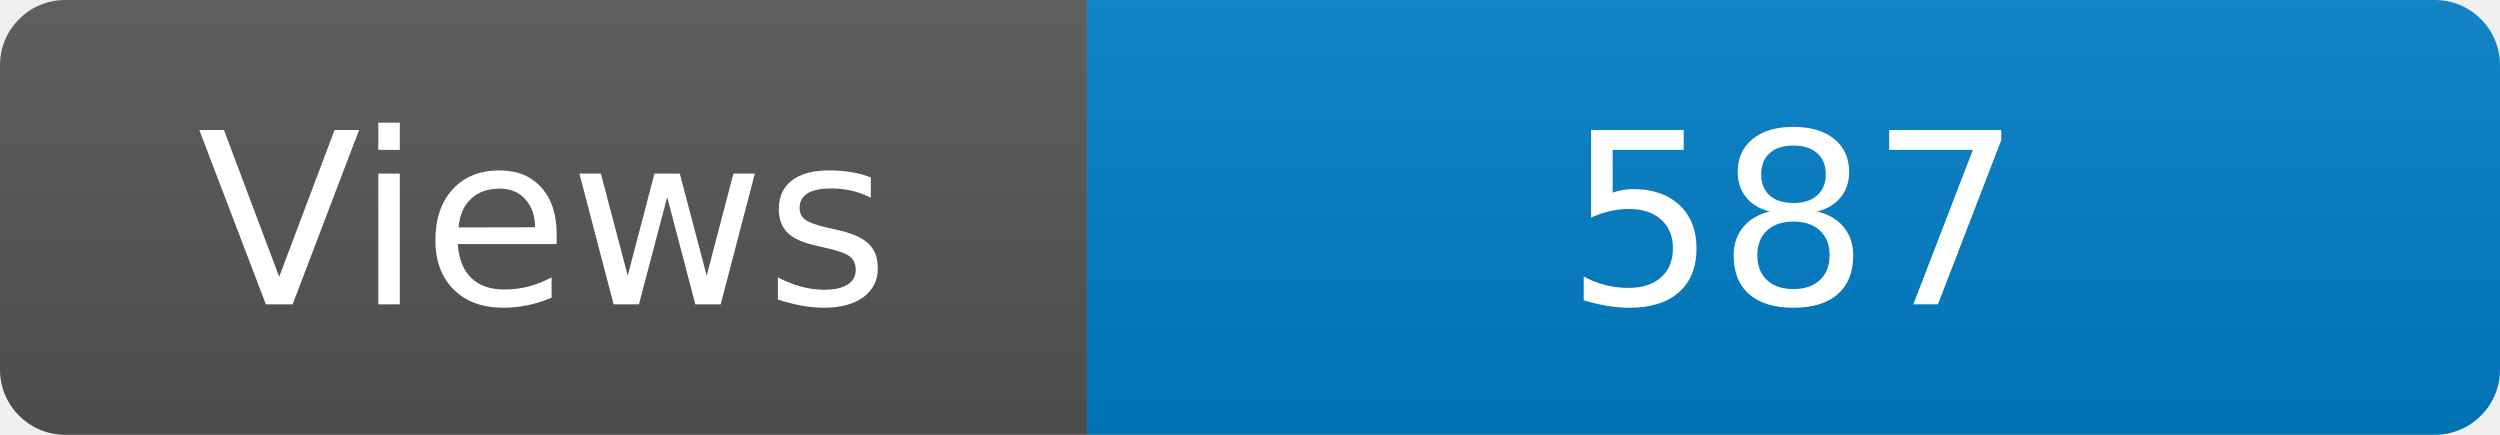
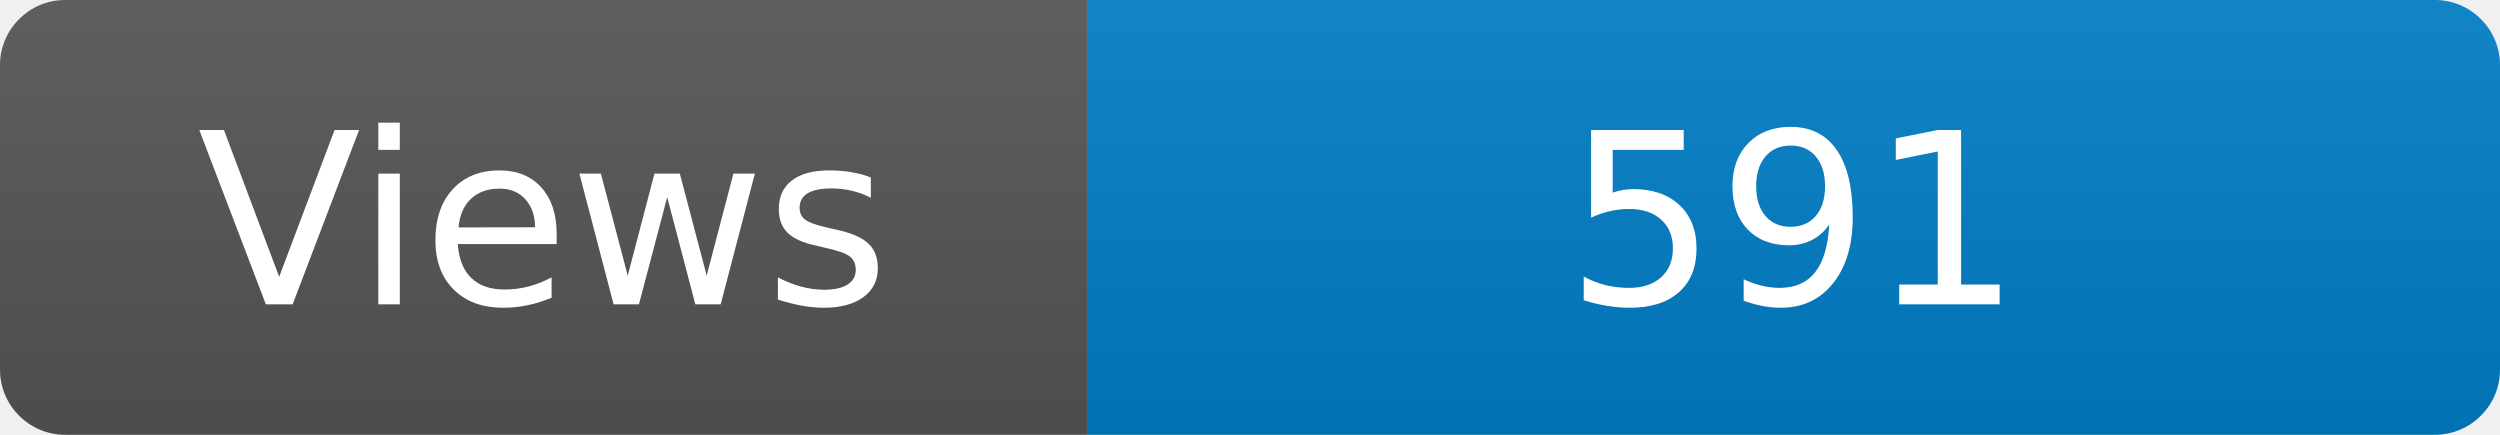
<svg xmlns="http://www.w3.org/2000/svg" width="115" height="20" role="img" aria-label="Maintained?: yes">
  <linearGradient id="s" x2="0" y2="100%">
    <stop offset="0" stop-color="#bbb" stop-opacity=".1" />
    <stop offset="1" stop-opacity=".1" />
  </linearGradient>
  <clipPath id="r">
    <rect width="115" height="20" rx="3" fill="#fff" />
  </clipPath>
  <g clip-path="url(#r)">
    <rect width="50" height="20" fill="#555" />
    <rect x="50" width="160" height="20" fill="#007ec6" />
    <rect width="115" height="20" fill="url(#s)" />
  </g>
  <g fill="#fff" text-anchor="middle" font-family="Verdana,Geneva,DejaVu Sans,sans-serif" font-size="110">
    <text x="250" y="140" transform="scale(.1)" fill="#fff">Views</text>
-     <text x="825" y="140" transform="scale(.1)" fill="#fff">587</text>
+     <text x="825" y="140" transform="scale(.1)" fill="#fff">591</text>
  </g>
</svg>
